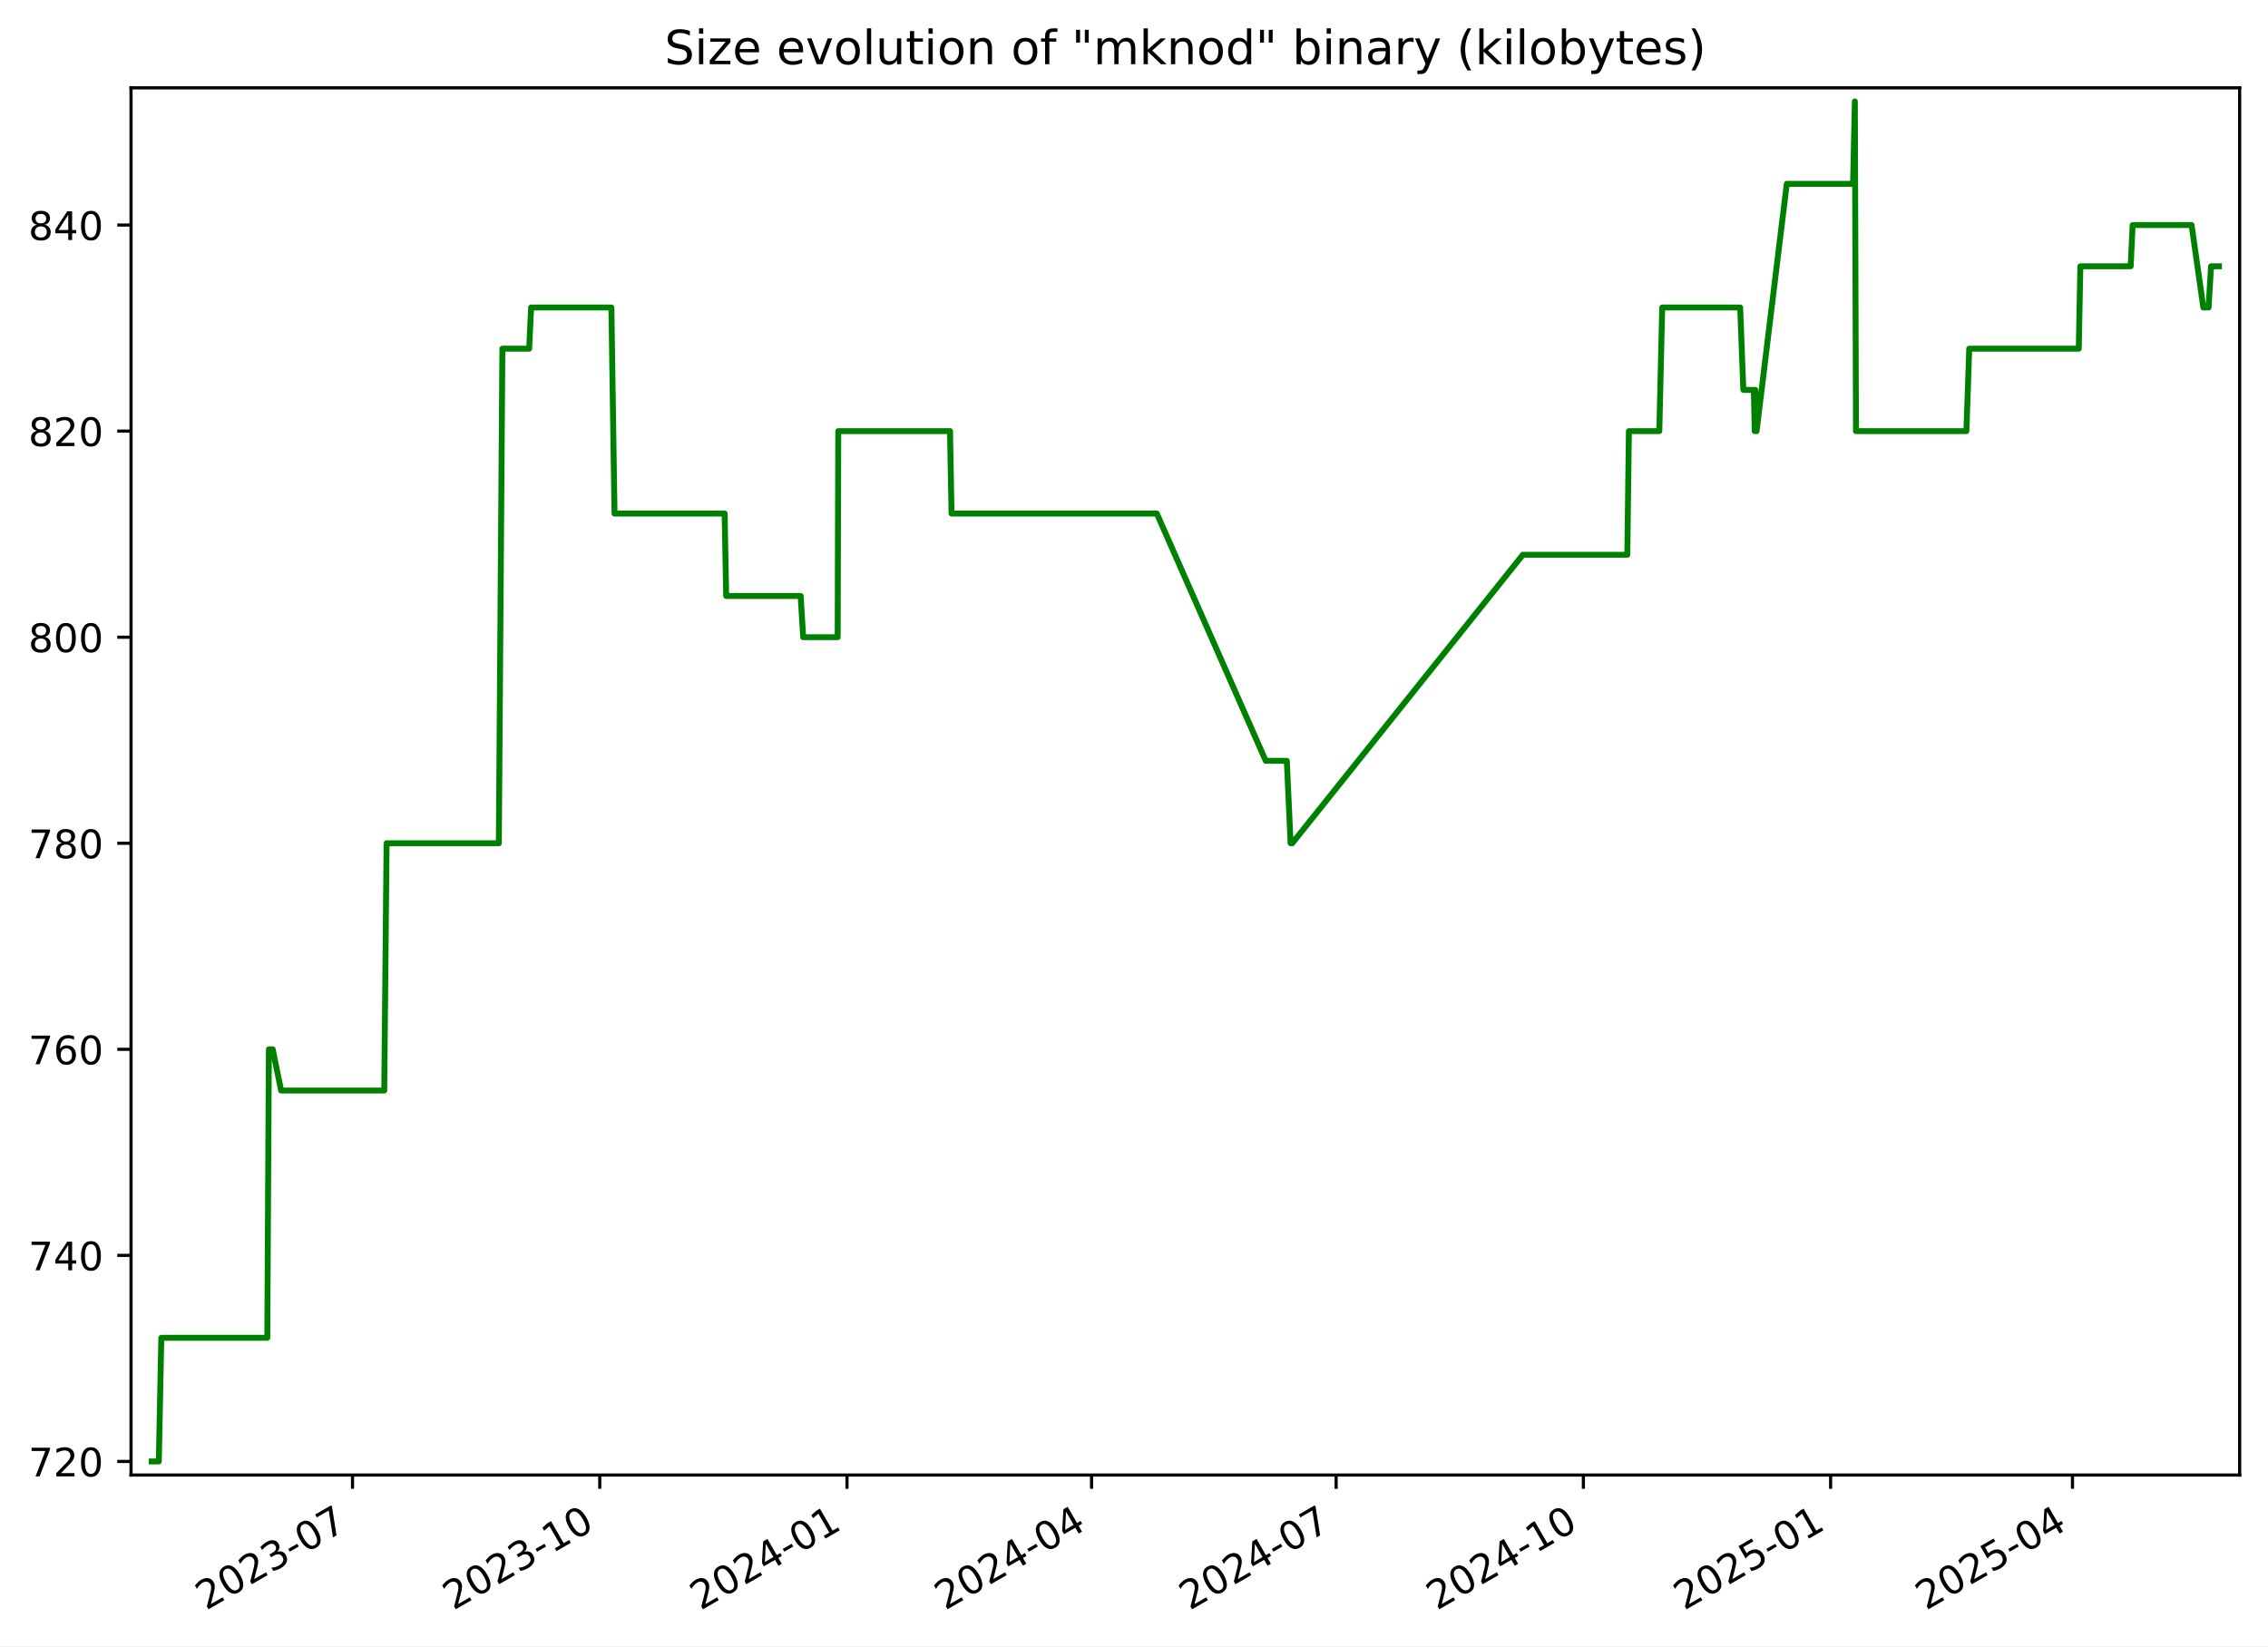
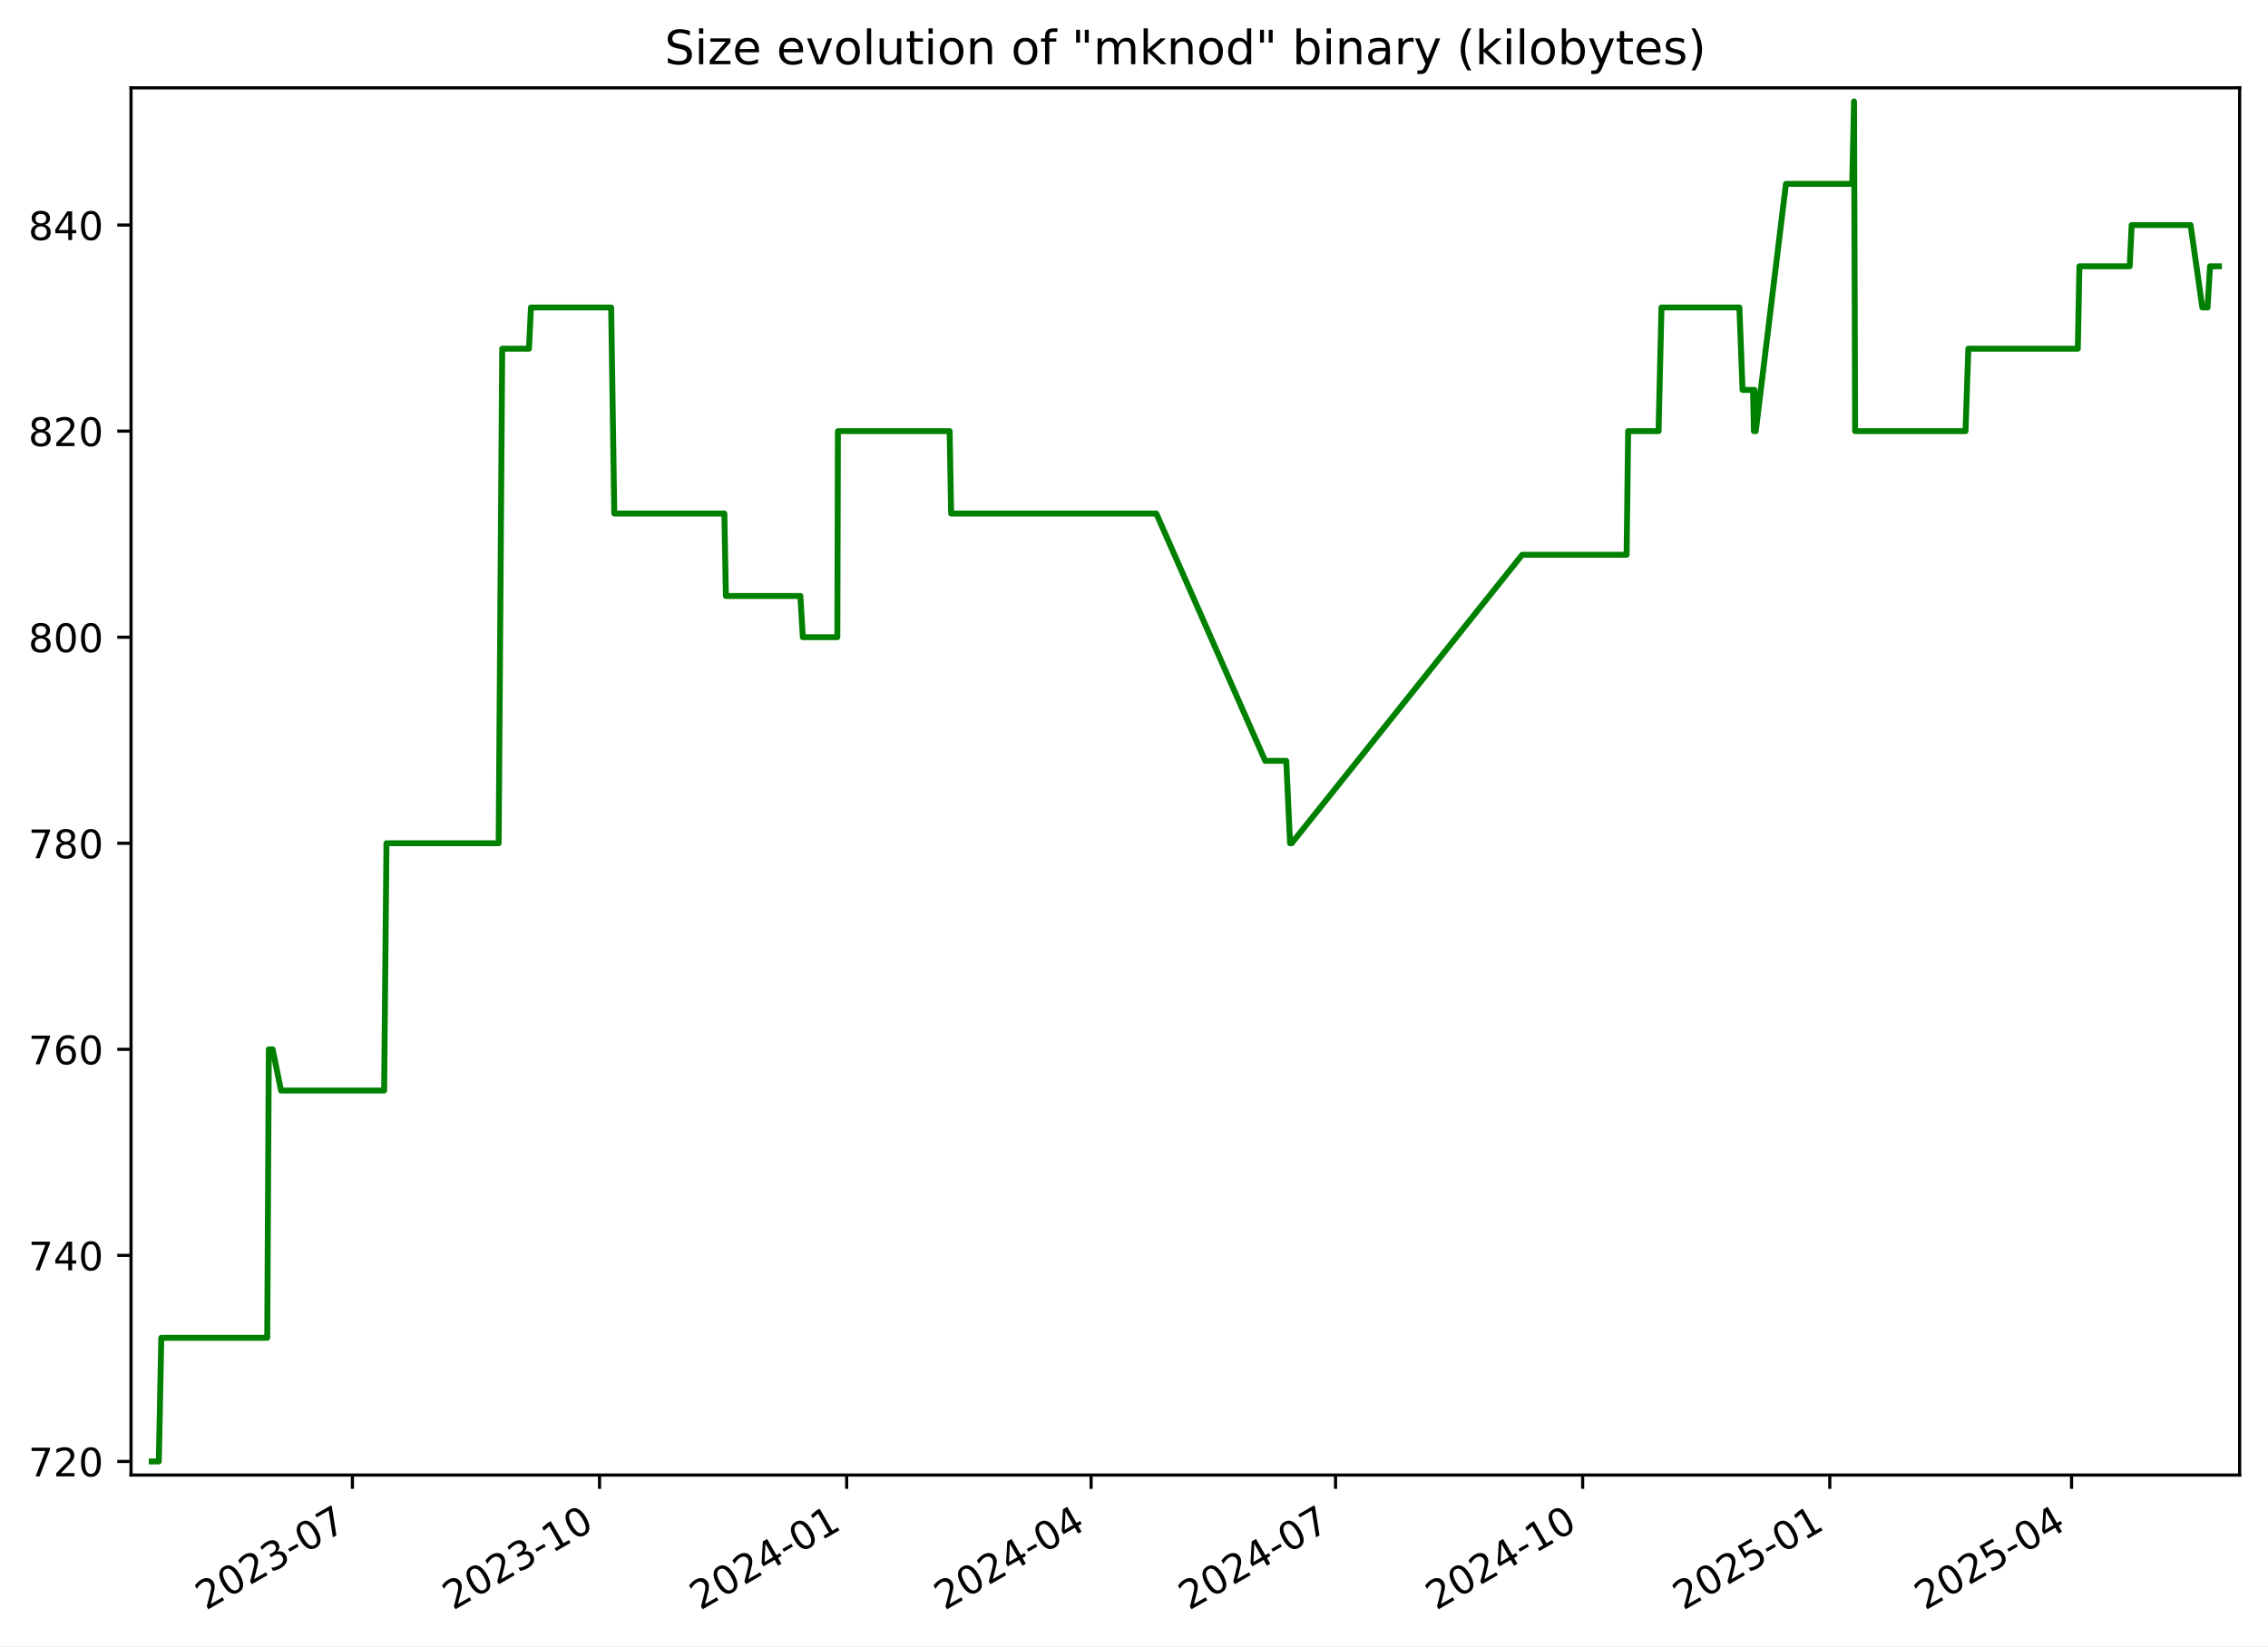
<svg xmlns="http://www.w3.org/2000/svg" xmlns:xlink="http://www.w3.org/1999/xlink" width="576.168pt" height="418.303pt" viewBox="0 0 576.168 418.303" version="1.1">
  <defs>
    <style type="text/css">*{stroke-linejoin: round; stroke-linecap: butt}</style>
  </defs>
  <g id="figure_1">
    <g id="patch_1">
      <path d="M -0 418.303  L 576.168 418.303  L 576.168 0  L -0 0  z " style="fill: #ffffff" />
    </g>
    <g id="axes_1">
      <g id="patch_2">
        <path d="M 33.288 374.83  L 568.967 374.83  L 568.967 22.318  L 33.288 22.318  z " style="fill: #ffffff" />
      </g>
      <g id="matplotlib.axis_1">
        <g id="xtick_1">
          <g id="line2d_1">
            <defs>
-               <path id="m8fc89cac70" d="M 0 0  L 0 3.5  " style="stroke: #000000; stroke-width: 0.8" />
+               <path id="mfcb791d938" d="M 0 0  L 0 3.5  " style="stroke: #000000; stroke-width: 0.8" />
            </defs>
            <g>
-               <use xlink:href="#m8fc89cac70" x="89.553" y="374.83" style="stroke: #000000; stroke-width: 0.8" />
+               <use xlink:href="#mfcb791d938" x="89.528" y="374.83" style="stroke: #000000; stroke-width: 0.8" />
            </g>
          </g>
          <g id="text_1">
-             <g transform="translate(52.32827 409.302) rotate(-30) scale(0.1 -0.1)">
+             <g transform="translate(52.30307 409.302) rotate(-30) scale(0.1 -0.1)">
              <defs>
                <path id="DejaVuSans-32" d="M 1228 531  L 3431 531  L 3431 0  L 469 0  L 469 531  Q 828 903 1448 1529  Q 2069 2156 2228 2338  Q 2531 2678 2651 2914  Q 2772 3150 2772 3378  Q 2772 3750 2511 3984  Q 2250 4219 1831 4219  Q 1534 4219 1204 4116  Q 875 4013 500 3803  L 500 4441  Q 881 4594 1212 4672  Q 1544 4750 1819 4750  Q 2544 4750 2975 4387  Q 3406 4025 3406 3419  Q 3406 3131 3298 2873  Q 3191 2616 2906 2266  Q 2828 2175 2409 1742  Q 1991 1309 1228 531  z " transform="scale(0.015625)" />
                <path id="DejaVuSans-30" d="M 2034 4250  Q 1547 4250 1301 3770  Q 1056 3291 1056 2328  Q 1056 1369 1301 889  Q 1547 409 2034 409  Q 2525 409 2770 889  Q 3016 1369 3016 2328  Q 3016 3291 2770 3770  Q 2525 4250 2034 4250  z M 2034 4750  Q 2819 4750 3233 4129  Q 3647 3509 3647 2328  Q 3647 1150 3233 529  Q 2819 -91 2034 -91  Q 1250 -91 836 529  Q 422 1150 422 2328  Q 422 3509 836 4129  Q 1250 4750 2034 4750  z " transform="scale(0.015625)" />
                <path id="DejaVuSans-33" d="M 2597 2516  Q 3050 2419 3304 2112  Q 3559 1806 3559 1356  Q 3559 666 3084 287  Q 2609 -91 1734 -91  Q 1441 -91 1130 -33  Q 819 25 488 141  L 488 750  Q 750 597 1062 519  Q 1375 441 1716 441  Q 2309 441 2620 675  Q 2931 909 2931 1356  Q 2931 1769 2642 2001  Q 2353 2234 1838 2234  L 1294 2234  L 1294 2753  L 1863 2753  Q 2328 2753 2575 2939  Q 2822 3125 2822 3475  Q 2822 3834 2567 4026  Q 2313 4219 1838 4219  Q 1578 4219 1281 4162  Q 984 4106 628 3988  L 628 4550  Q 988 4650 1302 4700  Q 1616 4750 1894 4750  Q 2613 4750 3031 4423  Q 3450 4097 3450 3541  Q 3450 3153 3228 2886  Q 3006 2619 2597 2516  z " transform="scale(0.015625)" />
                <path id="DejaVuSans-2d" d="M 313 2009  L 1997 2009  L 1997 1497  L 313 1497  L 313 2009  z " transform="scale(0.015625)" />
                <path id="DejaVuSans-37" d="M 525 4666  L 3525 4666  L 3525 4397  L 1831 0  L 1172 0  L 2766 4134  L 525 4134  L 525 4666  z " transform="scale(0.015625)" />
              </defs>
              <use xlink:href="#DejaVuSans-32" />
              <use xlink:href="#DejaVuSans-30" x="63.623" />
              <use xlink:href="#DejaVuSans-32" x="127.246" />
              <use xlink:href="#DejaVuSans-33" x="190.869" />
              <use xlink:href="#DejaVuSans-2d" x="254.492" />
              <use xlink:href="#DejaVuSans-30" x="290.576" />
              <use xlink:href="#DejaVuSans-37" x="354.199" />
            </g>
          </g>
        </g>
        <g id="xtick_2">
          <g id="line2d_2">
            <g>
-               <use xlink:href="#m8fc89cac70" x="152.364" y="374.83" style="stroke: #000000; stroke-width: 0.8" />
+               <use xlink:href="#mfcb791d938" x="152.308" y="374.83" style="stroke: #000000; stroke-width: 0.8" />
            </g>
          </g>
          <g id="text_2">
-             <g transform="translate(115.1392 409.302) rotate(-30) scale(0.1 -0.1)">
+             <g transform="translate(115.083 409.302) rotate(-30) scale(0.1 -0.1)">
              <defs>
                <path id="DejaVuSans-31" d="M 794 531  L 1825 531  L 1825 4091  L 703 3866  L 703 4441  L 1819 4666  L 2450 4666  L 2450 531  L 3481 531  L 3481 0  L 794 0  L 794 531  z " transform="scale(0.015625)" />
              </defs>
              <use xlink:href="#DejaVuSans-32" />
              <use xlink:href="#DejaVuSans-30" x="63.623" />
              <use xlink:href="#DejaVuSans-32" x="127.246" />
              <use xlink:href="#DejaVuSans-33" x="190.869" />
              <use xlink:href="#DejaVuSans-2d" x="254.492" />
              <use xlink:href="#DejaVuSans-31" x="290.576" />
              <use xlink:href="#DejaVuSans-30" x="354.199" />
            </g>
          </g>
        </g>
        <g id="xtick_3">
          <g id="line2d_3">
            <g>
-               <use xlink:href="#m8fc89cac70" x="215.175" y="374.83" style="stroke: #000000; stroke-width: 0.8" />
+               <use xlink:href="#mfcb791d938" x="215.088" y="374.83" style="stroke: #000000; stroke-width: 0.8" />
            </g>
          </g>
          <g id="text_3">
-             <g transform="translate(177.9502 409.302) rotate(-30) scale(0.1 -0.1)">
+             <g transform="translate(177.863 409.302) rotate(-30) scale(0.1 -0.1)">
              <defs>
                <path id="DejaVuSans-34" d="M 2419 4116  L 825 1625  L 2419 1625  L 2419 4116  z M 2253 4666  L 3047 4666  L 3047 1625  L 3713 1625  L 3713 1100  L 3047 1100  L 3047 0  L 2419 0  L 2419 1100  L 313 1100  L 313 1709  L 2253 4666  z " transform="scale(0.015625)" />
              </defs>
              <use xlink:href="#DejaVuSans-32" />
              <use xlink:href="#DejaVuSans-30" x="63.623" />
              <use xlink:href="#DejaVuSans-32" x="127.246" />
              <use xlink:href="#DejaVuSans-34" x="190.869" />
              <use xlink:href="#DejaVuSans-2d" x="254.492" />
              <use xlink:href="#DejaVuSans-30" x="290.576" />
              <use xlink:href="#DejaVuSans-31" x="354.199" />
            </g>
          </g>
        </g>
        <g id="xtick_4">
          <g id="line2d_4">
            <g>
-               <use xlink:href="#m8fc89cac70" x="277.303" y="374.83" style="stroke: #000000; stroke-width: 0.8" />
+               <use xlink:href="#mfcb791d938" x="277.185" y="374.83" style="stroke: #000000; stroke-width: 0.8" />
            </g>
          </g>
          <g id="text_4">
-             <g transform="translate(240.0785 409.302) rotate(-30) scale(0.1 -0.1)">
+             <g transform="translate(239.9605 409.302) rotate(-30) scale(0.1 -0.1)">
              <use xlink:href="#DejaVuSans-32" />
              <use xlink:href="#DejaVuSans-30" x="63.623" />
              <use xlink:href="#DejaVuSans-32" x="127.246" />
              <use xlink:href="#DejaVuSans-34" x="190.869" />
              <use xlink:href="#DejaVuSans-2d" x="254.492" />
              <use xlink:href="#DejaVuSans-30" x="290.576" />
              <use xlink:href="#DejaVuSans-34" x="354.199" />
            </g>
          </g>
        </g>
        <g id="xtick_5">
          <g id="line2d_5">
            <g>
-               <use xlink:href="#m8fc89cac70" x="339.432" y="374.83" style="stroke: #000000; stroke-width: 0.8" />
+               <use xlink:href="#mfcb791d938" x="339.283" y="374.83" style="stroke: #000000; stroke-width: 0.8" />
            </g>
          </g>
          <g id="text_5">
-             <g transform="translate(302.2067 409.302) rotate(-30) scale(0.1 -0.1)">
+             <g transform="translate(302.0581 409.302) rotate(-30) scale(0.1 -0.1)">
              <use xlink:href="#DejaVuSans-32" />
              <use xlink:href="#DejaVuSans-30" x="63.623" />
              <use xlink:href="#DejaVuSans-32" x="127.246" />
              <use xlink:href="#DejaVuSans-34" x="190.869" />
              <use xlink:href="#DejaVuSans-2d" x="254.492" />
              <use xlink:href="#DejaVuSans-30" x="290.576" />
              <use xlink:href="#DejaVuSans-37" x="354.199" />
            </g>
          </g>
        </g>
        <g id="xtick_6">
          <g id="line2d_6">
            <g>
-               <use xlink:href="#m8fc89cac70" x="402.243" y="374.83" style="stroke: #000000; stroke-width: 0.8" />
+               <use xlink:href="#mfcb791d938" x="402.063" y="374.83" style="stroke: #000000; stroke-width: 0.8" />
            </g>
          </g>
          <g id="text_6">
-             <g transform="translate(365.0177 409.302) rotate(-30) scale(0.1 -0.1)">
+             <g transform="translate(364.838 409.302) rotate(-30) scale(0.1 -0.1)">
              <use xlink:href="#DejaVuSans-32" />
              <use xlink:href="#DejaVuSans-30" x="63.623" />
              <use xlink:href="#DejaVuSans-32" x="127.246" />
              <use xlink:href="#DejaVuSans-34" x="190.869" />
              <use xlink:href="#DejaVuSans-2d" x="254.492" />
              <use xlink:href="#DejaVuSans-31" x="290.576" />
              <use xlink:href="#DejaVuSans-30" x="354.199" />
            </g>
          </g>
        </g>
        <g id="xtick_7">
          <g id="line2d_7">
            <g>
-               <use xlink:href="#m8fc89cac70" x="465.053" y="374.83" style="stroke: #000000; stroke-width: 0.8" />
+               <use xlink:href="#mfcb791d938" x="464.843" y="374.83" style="stroke: #000000; stroke-width: 0.8" />
            </g>
          </g>
          <g id="text_7">
-             <g transform="translate(427.8287 409.302) rotate(-30) scale(0.1 -0.1)">
+             <g transform="translate(427.6179 409.302) rotate(-30) scale(0.1 -0.1)">
              <defs>
                <path id="DejaVuSans-35" d="M 691 4666  L 3169 4666  L 3169 4134  L 1269 4134  L 1269 2991  Q 1406 3038 1543 3061  Q 1681 3084 1819 3084  Q 2600 3084 3056 2656  Q 3513 2228 3513 1497  Q 3513 744 3044 326  Q 2575 -91 1722 -91  Q 1428 -91 1123 -41  Q 819 9 494 109  L 494 744  Q 775 591 1075 516  Q 1375 441 1709 441  Q 2250 441 2565 725  Q 2881 1009 2881 1497  Q 2881 1984 2565 2268  Q 2250 2553 1709 2553  Q 1456 2553 1204 2497  Q 953 2441 691 2322  L 691 4666  z " transform="scale(0.015625)" />
              </defs>
              <use xlink:href="#DejaVuSans-32" />
              <use xlink:href="#DejaVuSans-30" x="63.623" />
              <use xlink:href="#DejaVuSans-32" x="127.246" />
              <use xlink:href="#DejaVuSans-35" x="190.869" />
              <use xlink:href="#DejaVuSans-2d" x="254.492" />
              <use xlink:href="#DejaVuSans-30" x="290.576" />
              <use xlink:href="#DejaVuSans-31" x="354.199" />
            </g>
          </g>
        </g>
        <g id="xtick_8">
          <g id="line2d_8">
            <g>
-               <use xlink:href="#m8fc89cac70" x="526.499" y="374.83" style="stroke: #000000; stroke-width: 0.8" />
+               <use xlink:href="#mfcb791d938" x="526.258" y="374.83" style="stroke: #000000; stroke-width: 0.8" />
            </g>
          </g>
          <g id="text_8">
-             <g transform="translate(489.2742 409.302) rotate(-30) scale(0.1 -0.1)">
+             <g transform="translate(489.0331 409.302) rotate(-30) scale(0.1 -0.1)">
              <use xlink:href="#DejaVuSans-32" />
              <use xlink:href="#DejaVuSans-30" x="63.623" />
              <use xlink:href="#DejaVuSans-32" x="127.246" />
              <use xlink:href="#DejaVuSans-35" x="190.869" />
              <use xlink:href="#DejaVuSans-2d" x="254.492" />
              <use xlink:href="#DejaVuSans-30" x="290.576" />
              <use xlink:href="#DejaVuSans-34" x="354.199" />
            </g>
          </g>
        </g>
      </g>
      <g id="matplotlib.axis_2">
        <g id="ytick_1">
          <g id="line2d_9">
            <defs>
-               <path id="me331cf7e7c" d="M 0 0  L -3.5 0  " style="stroke: #000000; stroke-width: 0.8" />
+               <path id="m090efdaad3" d="M 0 0  L -3.5 0  " style="stroke: #000000; stroke-width: 0.8" />
            </defs>
            <g>
-               <use xlink:href="#me331cf7e7c" x="33.288" y="371.374" style="stroke: #000000; stroke-width: 0.8" />
+               <use xlink:href="#m090efdaad3" x="33.288" y="371.374" style="stroke: #000000; stroke-width: 0.8" />
            </g>
          </g>
          <g id="text_9">
            <g transform="translate(7.2 375.1733) scale(0.1 -0.1)">
              <use xlink:href="#DejaVuSans-37" />
              <use xlink:href="#DejaVuSans-32" x="63.623" />
              <use xlink:href="#DejaVuSans-30" x="127.246" />
            </g>
          </g>
        </g>
        <g id="ytick_2">
          <g id="line2d_10">
            <g>
-               <use xlink:href="#me331cf7e7c" x="33.288" y="319.01" style="stroke: #000000; stroke-width: 0.8" />
+               <use xlink:href="#m090efdaad3" x="33.288" y="319.01" style="stroke: #000000; stroke-width: 0.8" />
            </g>
          </g>
          <g id="text_10">
            <g transform="translate(7.2 322.8097) scale(0.1 -0.1)">
              <use xlink:href="#DejaVuSans-37" />
              <use xlink:href="#DejaVuSans-34" x="63.623" />
              <use xlink:href="#DejaVuSans-30" x="127.246" />
            </g>
          </g>
        </g>
        <g id="ytick_3">
          <g id="line2d_11">
            <g>
-               <use xlink:href="#me331cf7e7c" x="33.288" y="266.647" style="stroke: #000000; stroke-width: 0.8" />
+               <use xlink:href="#m090efdaad3" x="33.288" y="266.647" style="stroke: #000000; stroke-width: 0.8" />
            </g>
          </g>
          <g id="text_11">
            <g transform="translate(7.2 270.4461) scale(0.1 -0.1)">
              <defs>
                <path id="DejaVuSans-36" d="M 2113 2584  Q 1688 2584 1439 2293  Q 1191 2003 1191 1497  Q 1191 994 1439 701  Q 1688 409 2113 409  Q 2538 409 2786 701  Q 3034 994 3034 1497  Q 3034 2003 2786 2293  Q 2538 2584 2113 2584  z M 3366 4563  L 3366 3988  Q 3128 4100 2886 4159  Q 2644 4219 2406 4219  Q 1781 4219 1451 3797  Q 1122 3375 1075 2522  Q 1259 2794 1537 2939  Q 1816 3084 2150 3084  Q 2853 3084 3261 2657  Q 3669 2231 3669 1497  Q 3669 778 3244 343  Q 2819 -91 2113 -91  Q 1303 -91 875 529  Q 447 1150 447 2328  Q 447 3434 972 4092  Q 1497 4750 2381 4750  Q 2619 4750 2861 4703  Q 3103 4656 3366 4563  z " transform="scale(0.015625)" />
              </defs>
              <use xlink:href="#DejaVuSans-37" />
              <use xlink:href="#DejaVuSans-36" x="63.623" />
              <use xlink:href="#DejaVuSans-30" x="127.246" />
            </g>
          </g>
        </g>
        <g id="ytick_4">
          <g id="line2d_12">
            <g>
-               <use xlink:href="#me331cf7e7c" x="33.288" y="214.283" style="stroke: #000000; stroke-width: 0.8" />
+               <use xlink:href="#m090efdaad3" x="33.288" y="214.283" style="stroke: #000000; stroke-width: 0.8" />
            </g>
          </g>
          <g id="text_12">
            <g transform="translate(7.2 218.0824) scale(0.1 -0.1)">
              <defs>
                <path id="DejaVuSans-38" d="M 2034 2216  Q 1584 2216 1326 1975  Q 1069 1734 1069 1313  Q 1069 891 1326 650  Q 1584 409 2034 409  Q 2484 409 2743 651  Q 3003 894 3003 1313  Q 3003 1734 2745 1975  Q 2488 2216 2034 2216  z M 1403 2484  Q 997 2584 770 2862  Q 544 3141 544 3541  Q 544 4100 942 4425  Q 1341 4750 2034 4750  Q 2731 4750 3128 4425  Q 3525 4100 3525 3541  Q 3525 3141 3298 2862  Q 3072 2584 2669 2484  Q 3125 2378 3379 2068  Q 3634 1759 3634 1313  Q 3634 634 3220 271  Q 2806 -91 2034 -91  Q 1263 -91 848 271  Q 434 634 434 1313  Q 434 1759 690 2068  Q 947 2378 1403 2484  z M 1172 3481  Q 1172 3119 1398 2916  Q 1625 2713 2034 2713  Q 2441 2713 2670 2916  Q 2900 3119 2900 3481  Q 2900 3844 2670 4047  Q 2441 4250 2034 4250  Q 1625 4250 1398 4047  Q 1172 3844 1172 3481  z " transform="scale(0.015625)" />
              </defs>
              <use xlink:href="#DejaVuSans-37" />
              <use xlink:href="#DejaVuSans-38" x="63.623" />
              <use xlink:href="#DejaVuSans-30" x="127.246" />
            </g>
          </g>
        </g>
        <g id="ytick_5">
          <g id="line2d_13">
            <g>
-               <use xlink:href="#me331cf7e7c" x="33.288" y="161.92" style="stroke: #000000; stroke-width: 0.8" />
+               <use xlink:href="#m090efdaad3" x="33.288" y="161.92" style="stroke: #000000; stroke-width: 0.8" />
            </g>
          </g>
          <g id="text_13">
            <g transform="translate(7.2 165.7188) scale(0.1 -0.1)">
              <use xlink:href="#DejaVuSans-38" />
              <use xlink:href="#DejaVuSans-30" x="63.623" />
              <use xlink:href="#DejaVuSans-30" x="127.246" />
            </g>
          </g>
        </g>
        <g id="ytick_6">
          <g id="line2d_14">
            <g>
-               <use xlink:href="#me331cf7e7c" x="33.288" y="109.556" style="stroke: #000000; stroke-width: 0.8" />
+               <use xlink:href="#m090efdaad3" x="33.288" y="109.556" style="stroke: #000000; stroke-width: 0.8" />
            </g>
          </g>
          <g id="text_14">
            <g transform="translate(7.2 113.3552) scale(0.1 -0.1)">
              <use xlink:href="#DejaVuSans-38" />
              <use xlink:href="#DejaVuSans-32" x="63.623" />
              <use xlink:href="#DejaVuSans-30" x="127.246" />
            </g>
          </g>
        </g>
        <g id="ytick_7">
          <g id="line2d_15">
            <g>
-               <use xlink:href="#me331cf7e7c" x="33.288" y="57.192" style="stroke: #000000; stroke-width: 0.8" />
+               <use xlink:href="#m090efdaad3" x="33.288" y="57.192" style="stroke: #000000; stroke-width: 0.8" />
            </g>
          </g>
          <g id="text_15">
            <g transform="translate(7.2 60.99153) scale(0.1 -0.1)">
              <use xlink:href="#DejaVuSans-38" />
              <use xlink:href="#DejaVuSans-34" x="63.623" />
              <use xlink:href="#DejaVuSans-30" x="127.246" />
            </g>
          </g>
        </g>
      </g>
      <g id="line2d_16">
-         <path d="M 38.539 371.374  L 40.347 371.374  L 40.979 339.956  L 67.906 339.956  L 68.305 266.647  L 69.281 266.647  L 71.409 277.12  L 97.616 277.12  L 98.21 214.283  L 126.726 214.283  L 127.626 88.61  L 134.429 88.61  L 134.93 78.138  L 155.321 78.138  L 156.112 130.501  L 184.09 130.501  L 184.48 151.447  L 203.406 151.447  L 204.039 161.92  L 212.806 161.92  L 212.953 109.556  L 241.348 109.556  L 241.731 130.501  L 293.881 130.501  L 321.552 193.338  L 326.907 193.338  L 327.869 214.283  L 328.285 214.283  L 386.871 140.974  L 413.409 140.974  L 413.807 109.556  L 421.535 109.556  L 422.274 78.138  L 442.081 78.138  L 442.882 99.083  L 445.549 99.083  L 445.767 109.556  L 445.916 99.083  L 446.121 109.556  L 446.244 109.556  L 453.912 46.72  L 470.758 46.72  L 471.213 25.774  L 471.5 109.556  L 499.55 109.556  L 500.268 88.61  L 528.096 88.61  L 528.498 67.665  L 541.285 67.665  L 541.783 57.192  L 556.759 57.192  L 559.743 78.138  L 561.073 78.138  L 561.7 67.665  L 563.716 67.665  L 563.716 67.665  " clip-path="url(#p07e9361157)" style="fill: none; stroke: #008000; stroke-width: 1.5; stroke-linecap: square" />
+         <path d="M 38.539 371.374  L 40.346 371.374  L 40.978 339.956  L 67.891 339.956  L 68.291 266.647  L 69.266 266.647  L 71.393 277.12  L 97.587 277.12  L 98.181 214.283  L 126.683 214.283  L 127.582 88.61  L 134.382 88.61  L 134.883 78.138  L 155.263 78.138  L 156.054 130.501  L 184.018 130.501  L 184.408 151.447  L 203.325 151.447  L 203.958 161.92  L 212.72 161.92  L 212.867 109.556  L 241.247 109.556  L 241.631 130.501  L 293.755 130.501  L 321.412 193.338  L 326.765 193.338  L 327.726 214.283  L 328.141 214.283  L 386.699 140.974  L 413.224 140.974  L 413.622 109.556  L 421.346 109.556  L 422.084 78.138  L 441.882 78.138  L 442.683 99.083  L 445.348 99.083  L 445.565 109.556  L 445.715 99.083  L 445.92 109.556  L 446.042 109.556  L 453.707 46.72  L 470.544 46.72  L 470.999 25.774  L 471.286 109.556  L 499.323 109.556  L 500.039 88.61  L 527.854 88.61  L 528.256 67.665  L 541.037 67.665  L 541.535 57.192  L 556.503 57.192  L 559.485 78.138  L 560.814 78.138  L 561.442 67.665  L 563.716 67.665  L 563.716 67.665  " clip-path="url(#p15f686887a)" style="fill: none; stroke: #008000; stroke-width: 1.5; stroke-linecap: square" />
      </g>
      <g id="patch_3">
        <path d="M 33.288 374.83  L 33.288 22.318  " style="fill: none; stroke: #000000; stroke-width: 0.8; stroke-linejoin: miter; stroke-linecap: square" />
      </g>
      <g id="patch_4">
        <path d="M 568.967 374.83  L 568.967 22.318  " style="fill: none; stroke: #000000; stroke-width: 0.8; stroke-linejoin: miter; stroke-linecap: square" />
      </g>
      <g id="patch_5">
        <path d="M 33.288 374.83  L 568.967 374.83  " style="fill: none; stroke: #000000; stroke-width: 0.8; stroke-linejoin: miter; stroke-linecap: square" />
      </g>
      <g id="patch_6">
        <path d="M 33.288 22.318  L 568.967 22.318  " style="fill: none; stroke: #000000; stroke-width: 0.8; stroke-linejoin: miter; stroke-linecap: square" />
      </g>
      <g id="text_16">
        <g transform="translate(168.8303 16.31812) scale(0.12 -0.12)">
          <defs>
            <path id="DejaVuSans-53" d="M 3425 4513  L 3425 3897  Q 3066 4069 2747 4153  Q 2428 4238 2131 4238  Q 1616 4238 1336 4038  Q 1056 3838 1056 3469  Q 1056 3159 1242 3001  Q 1428 2844 1947 2747  L 2328 2669  Q 3034 2534 3370 2195  Q 3706 1856 3706 1288  Q 3706 609 3251 259  Q 2797 -91 1919 -91  Q 1588 -91 1214 -16  Q 841 59 441 206  L 441 856  Q 825 641 1194 531  Q 1563 422 1919 422  Q 2459 422 2753 634  Q 3047 847 3047 1241  Q 3047 1584 2836 1778  Q 2625 1972 2144 2069  L 1759 2144  Q 1053 2284 737 2584  Q 422 2884 422 3419  Q 422 4038 858 4394  Q 1294 4750 2059 4750  Q 2388 4750 2728 4690  Q 3069 4631 3425 4513  z " transform="scale(0.015625)" />
            <path id="DejaVuSans-69" d="M 603 3500  L 1178 3500  L 1178 0  L 603 0  L 603 3500  z M 603 4863  L 1178 4863  L 1178 4134  L 603 4134  L 603 4863  z " transform="scale(0.015625)" />
            <path id="DejaVuSans-7a" d="M 353 3500  L 3084 3500  L 3084 2975  L 922 459  L 3084 459  L 3084 0  L 275 0  L 275 525  L 2438 3041  L 353 3041  L 353 3500  z " transform="scale(0.015625)" />
            <path id="DejaVuSans-65" d="M 3597 1894  L 3597 1613  L 953 1613  Q 991 1019 1311 708  Q 1631 397 2203 397  Q 2534 397 2845 478  Q 3156 559 3463 722  L 3463 178  Q 3153 47 2828 -22  Q 2503 -91 2169 -91  Q 1331 -91 842 396  Q 353 884 353 1716  Q 353 2575 817 3079  Q 1281 3584 2069 3584  Q 2775 3584 3186 3129  Q 3597 2675 3597 1894  z M 3022 2063  Q 3016 2534 2758 2815  Q 2500 3097 2075 3097  Q 1594 3097 1305 2825  Q 1016 2553 972 2059  L 3022 2063  z " transform="scale(0.015625)" />
            <path id="DejaVuSans-20" transform="scale(0.015625)" />
            <path id="DejaVuSans-76" d="M 191 3500  L 800 3500  L 1894 563  L 2988 3500  L 3597 3500  L 2284 0  L 1503 0  L 191 3500  z " transform="scale(0.015625)" />
            <path id="DejaVuSans-6f" d="M 1959 3097  Q 1497 3097 1228 2736  Q 959 2375 959 1747  Q 959 1119 1226 758  Q 1494 397 1959 397  Q 2419 397 2687 759  Q 2956 1122 2956 1747  Q 2956 2369 2687 2733  Q 2419 3097 1959 3097  z M 1959 3584  Q 2709 3584 3137 3096  Q 3566 2609 3566 1747  Q 3566 888 3137 398  Q 2709 -91 1959 -91  Q 1206 -91 779 398  Q 353 888 353 1747  Q 353 2609 779 3096  Q 1206 3584 1959 3584  z " transform="scale(0.015625)" />
            <path id="DejaVuSans-6c" d="M 603 4863  L 1178 4863  L 1178 0  L 603 0  L 603 4863  z " transform="scale(0.015625)" />
            <path id="DejaVuSans-75" d="M 544 1381  L 544 3500  L 1119 3500  L 1119 1403  Q 1119 906 1312 657  Q 1506 409 1894 409  Q 2359 409 2629 706  Q 2900 1003 2900 1516  L 2900 3500  L 3475 3500  L 3475 0  L 2900 0  L 2900 538  Q 2691 219 2414 64  Q 2138 -91 1772 -91  Q 1169 -91 856 284  Q 544 659 544 1381  z M 1991 3584  L 1991 3584  z " transform="scale(0.015625)" />
            <path id="DejaVuSans-74" d="M 1172 4494  L 1172 3500  L 2356 3500  L 2356 3053  L 1172 3053  L 1172 1153  Q 1172 725 1289 603  Q 1406 481 1766 481  L 2356 481  L 2356 0  L 1766 0  Q 1100 0 847 248  Q 594 497 594 1153  L 594 3053  L 172 3053  L 172 3500  L 594 3500  L 594 4494  L 1172 4494  z " transform="scale(0.015625)" />
            <path id="DejaVuSans-6e" d="M 3513 2113  L 3513 0  L 2938 0  L 2938 2094  Q 2938 2591 2744 2837  Q 2550 3084 2163 3084  Q 1697 3084 1428 2787  Q 1159 2491 1159 1978  L 1159 0  L 581 0  L 581 3500  L 1159 3500  L 1159 2956  Q 1366 3272 1645 3428  Q 1925 3584 2291 3584  Q 2894 3584 3203 3211  Q 3513 2838 3513 2113  z " transform="scale(0.015625)" />
            <path id="DejaVuSans-66" d="M 2375 4863  L 2375 4384  L 1825 4384  Q 1516 4384 1395 4259  Q 1275 4134 1275 3809  L 1275 3500  L 2222 3500  L 2222 3053  L 1275 3053  L 1275 0  L 697 0  L 697 3053  L 147 3053  L 147 3500  L 697 3500  L 697 3744  Q 697 4328 969 4595  Q 1241 4863 1831 4863  L 2375 4863  z " transform="scale(0.015625)" />
            <path id="DejaVuSans-22" d="M 1147 4666  L 1147 2931  L 616 2931  L 616 4666  L 1147 4666  z M 2328 4666  L 2328 2931  L 1797 2931  L 1797 4666  L 2328 4666  z " transform="scale(0.015625)" />
            <path id="DejaVuSans-6d" d="M 3328 2828  Q 3544 3216 3844 3400  Q 4144 3584 4550 3584  Q 5097 3584 5394 3201  Q 5691 2819 5691 2113  L 5691 0  L 5113 0  L 5113 2094  Q 5113 2597 4934 2840  Q 4756 3084 4391 3084  Q 3944 3084 3684 2787  Q 3425 2491 3425 1978  L 3425 0  L 2847 0  L 2847 2094  Q 2847 2600 2669 2842  Q 2491 3084 2119 3084  Q 1678 3084 1418 2786  Q 1159 2488 1159 1978  L 1159 0  L 581 0  L 581 3500  L 1159 3500  L 1159 2956  Q 1356 3278 1631 3431  Q 1906 3584 2284 3584  Q 2666 3584 2933 3390  Q 3200 3197 3328 2828  z " transform="scale(0.015625)" />
            <path id="DejaVuSans-6b" d="M 581 4863  L 1159 4863  L 1159 1991  L 2875 3500  L 3609 3500  L 1753 1863  L 3688 0  L 2938 0  L 1159 1709  L 1159 0  L 581 0  L 581 4863  z " transform="scale(0.015625)" />
            <path id="DejaVuSans-64" d="M 2906 2969  L 2906 4863  L 3481 4863  L 3481 0  L 2906 0  L 2906 525  Q 2725 213 2448 61  Q 2172 -91 1784 -91  Q 1150 -91 751 415  Q 353 922 353 1747  Q 353 2572 751 3078  Q 1150 3584 1784 3584  Q 2172 3584 2448 3432  Q 2725 3281 2906 2969  z M 947 1747  Q 947 1113 1208 752  Q 1469 391 1925 391  Q 2381 391 2643 752  Q 2906 1113 2906 1747  Q 2906 2381 2643 2742  Q 2381 3103 1925 3103  Q 1469 3103 1208 2742  Q 947 2381 947 1747  z " transform="scale(0.015625)" />
            <path id="DejaVuSans-62" d="M 3116 1747  Q 3116 2381 2855 2742  Q 2594 3103 2138 3103  Q 1681 3103 1420 2742  Q 1159 2381 1159 1747  Q 1159 1113 1420 752  Q 1681 391 2138 391  Q 2594 391 2855 752  Q 3116 1113 3116 1747  z M 1159 2969  Q 1341 3281 1617 3432  Q 1894 3584 2278 3584  Q 2916 3584 3314 3078  Q 3713 2572 3713 1747  Q 3713 922 3314 415  Q 2916 -91 2278 -91  Q 1894 -91 1617 61  Q 1341 213 1159 525  L 1159 0  L 581 0  L 581 4863  L 1159 4863  L 1159 2969  z " transform="scale(0.015625)" />
            <path id="DejaVuSans-61" d="M 2194 1759  Q 1497 1759 1228 1600  Q 959 1441 959 1056  Q 959 750 1161 570  Q 1363 391 1709 391  Q 2188 391 2477 730  Q 2766 1069 2766 1631  L 2766 1759  L 2194 1759  z M 3341 1997  L 3341 0  L 2766 0  L 2766 531  Q 2569 213 2275 61  Q 1981 -91 1556 -91  Q 1019 -91 701 211  Q 384 513 384 1019  Q 384 1609 779 1909  Q 1175 2209 1959 2209  L 2766 2209  L 2766 2266  Q 2766 2663 2505 2880  Q 2244 3097 1772 3097  Q 1472 3097 1187 3025  Q 903 2953 641 2809  L 641 3341  Q 956 3463 1253 3523  Q 1550 3584 1831 3584  Q 2591 3584 2966 3190  Q 3341 2797 3341 1997  z " transform="scale(0.015625)" />
            <path id="DejaVuSans-72" d="M 2631 2963  Q 2534 3019 2420 3045  Q 2306 3072 2169 3072  Q 1681 3072 1420 2755  Q 1159 2438 1159 1844  L 1159 0  L 581 0  L 581 3500  L 1159 3500  L 1159 2956  Q 1341 3275 1631 3429  Q 1922 3584 2338 3584  Q 2397 3584 2469 3576  Q 2541 3569 2628 3553  L 2631 2963  z " transform="scale(0.015625)" />
            <path id="DejaVuSans-79" d="M 2059 -325  Q 1816 -950 1584 -1140  Q 1353 -1331 966 -1331  L 506 -1331  L 506 -850  L 844 -850  Q 1081 -850 1212 -737  Q 1344 -625 1503 -206  L 1606 56  L 191 3500  L 800 3500  L 1894 763  L 2988 3500  L 3597 3500  L 2059 -325  z " transform="scale(0.015625)" />
            <path id="DejaVuSans-28" d="M 1984 4856  Q 1566 4138 1362 3434  Q 1159 2731 1159 2009  Q 1159 1288 1364 580  Q 1569 -128 1984 -844  L 1484 -844  Q 1016 -109 783 600  Q 550 1309 550 2009  Q 550 2706 781 3412  Q 1013 4119 1484 4856  L 1984 4856  z " transform="scale(0.015625)" />
            <path id="DejaVuSans-73" d="M 2834 3397  L 2834 2853  Q 2591 2978 2328 3040  Q 2066 3103 1784 3103  Q 1356 3103 1142 2972  Q 928 2841 928 2578  Q 928 2378 1081 2264  Q 1234 2150 1697 2047  L 1894 2003  Q 2506 1872 2764 1633  Q 3022 1394 3022 966  Q 3022 478 2636 193  Q 2250 -91 1575 -91  Q 1294 -91 989 -36  Q 684 19 347 128  L 347 722  Q 666 556 975 473  Q 1284 391 1588 391  Q 1994 391 2212 530  Q 2431 669 2431 922  Q 2431 1156 2273 1281  Q 2116 1406 1581 1522  L 1381 1569  Q 847 1681 609 1914  Q 372 2147 372 2553  Q 372 3047 722 3315  Q 1072 3584 1716 3584  Q 2034 3584 2315 3537  Q 2597 3491 2834 3397  z " transform="scale(0.015625)" />
            <path id="DejaVuSans-29" d="M 513 4856  L 1013 4856  Q 1481 4119 1714 3412  Q 1947 2706 1947 2009  Q 1947 1309 1714 600  Q 1481 -109 1013 -844  L 513 -844  Q 928 -128 1133 580  Q 1338 1288 1338 2009  Q 1338 2731 1133 3434  Q 928 4138 513 4856  z " transform="scale(0.015625)" />
          </defs>
          <use xlink:href="#DejaVuSans-53" />
          <use xlink:href="#DejaVuSans-69" x="63.477" />
          <use xlink:href="#DejaVuSans-7a" x="91.26" />
          <use xlink:href="#DejaVuSans-65" x="143.75" />
          <use xlink:href="#DejaVuSans-20" x="205.273" />
          <use xlink:href="#DejaVuSans-65" x="237.061" />
          <use xlink:href="#DejaVuSans-76" x="298.584" />
          <use xlink:href="#DejaVuSans-6f" x="357.764" />
          <use xlink:href="#DejaVuSans-6c" x="418.945" />
          <use xlink:href="#DejaVuSans-75" x="446.729" />
          <use xlink:href="#DejaVuSans-74" x="510.107" />
          <use xlink:href="#DejaVuSans-69" x="549.316" />
          <use xlink:href="#DejaVuSans-6f" x="577.1" />
          <use xlink:href="#DejaVuSans-6e" x="638.281" />
          <use xlink:href="#DejaVuSans-20" x="701.66" />
          <use xlink:href="#DejaVuSans-6f" x="733.447" />
          <use xlink:href="#DejaVuSans-66" x="794.629" />
          <use xlink:href="#DejaVuSans-20" x="829.834" />
          <use xlink:href="#DejaVuSans-22" x="861.621" />
          <use xlink:href="#DejaVuSans-6d" x="907.617" />
          <use xlink:href="#DejaVuSans-6b" x="1005.029" />
          <use xlink:href="#DejaVuSans-6e" x="1062.939" />
          <use xlink:href="#DejaVuSans-6f" x="1126.318" />
          <use xlink:href="#DejaVuSans-64" x="1187.5" />
          <use xlink:href="#DejaVuSans-22" x="1250.977" />
          <use xlink:href="#DejaVuSans-20" x="1296.973" />
          <use xlink:href="#DejaVuSans-62" x="1328.76" />
          <use xlink:href="#DejaVuSans-69" x="1392.236" />
          <use xlink:href="#DejaVuSans-6e" x="1420.02" />
          <use xlink:href="#DejaVuSans-61" x="1483.398" />
          <use xlink:href="#DejaVuSans-72" x="1544.678" />
          <use xlink:href="#DejaVuSans-79" x="1585.791" />
          <use xlink:href="#DejaVuSans-20" x="1644.971" />
          <use xlink:href="#DejaVuSans-28" x="1676.758" />
          <use xlink:href="#DejaVuSans-6b" x="1715.771" />
          <use xlink:href="#DejaVuSans-69" x="1773.682" />
          <use xlink:href="#DejaVuSans-6c" x="1801.465" />
          <use xlink:href="#DejaVuSans-6f" x="1829.248" />
          <use xlink:href="#DejaVuSans-62" x="1890.43" />
          <use xlink:href="#DejaVuSans-79" x="1953.906" />
          <use xlink:href="#DejaVuSans-74" x="2013.086" />
          <use xlink:href="#DejaVuSans-65" x="2052.295" />
          <use xlink:href="#DejaVuSans-73" x="2113.818" />
          <use xlink:href="#DejaVuSans-29" x="2165.918" />
        </g>
      </g>
    </g>
  </g>
  <defs>
-     <clipPath id="p07e9361157">
+     <clipPath id="p15f686887a">
      <rect x="33.288" y="22.318" width="535.68" height="352.512" />
    </clipPath>
  </defs>
</svg>
